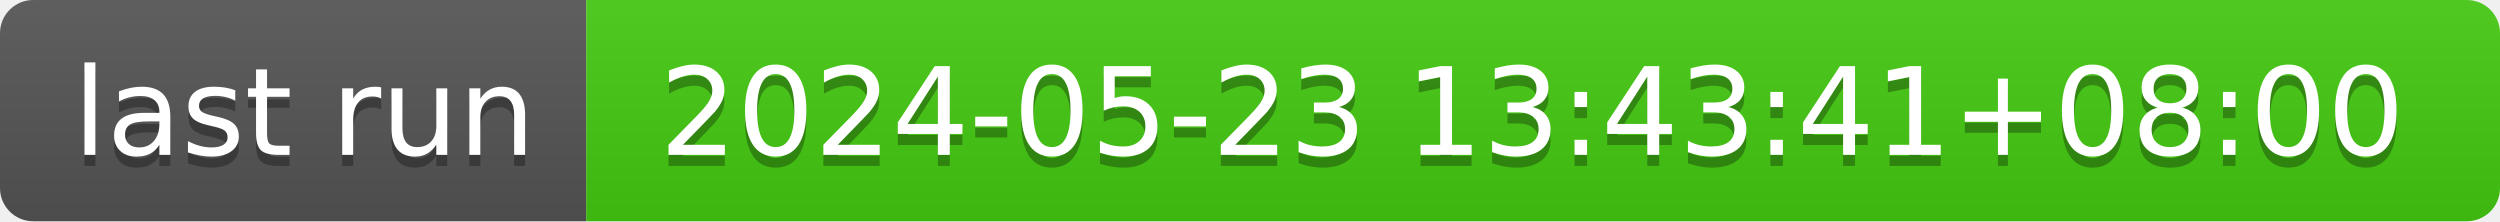
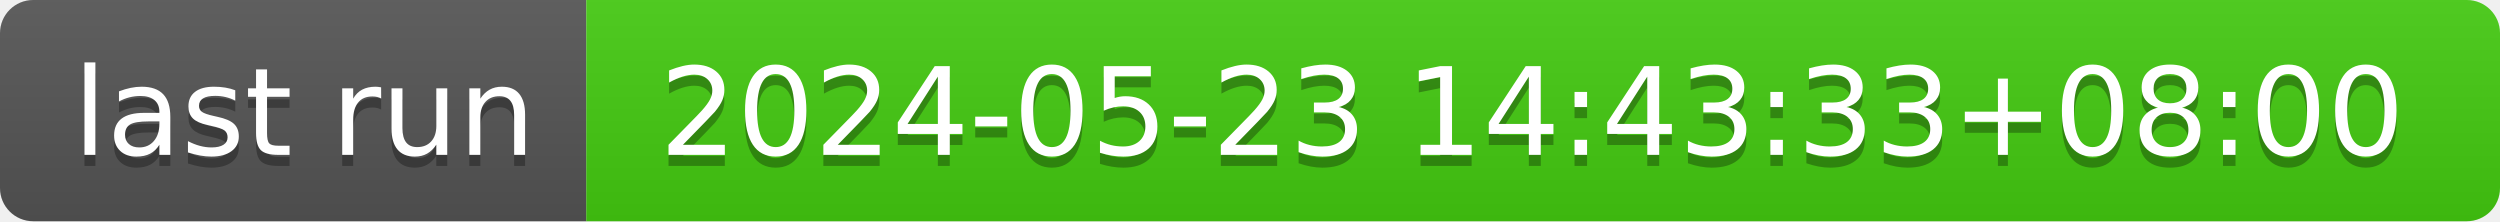
- <svg xmlns="http://www.w3.org/2000/svg" width="226" height="20" role="img" aria-label="last run: 2024-05-23 13:43:41+08:00">
+ <svg xmlns="http://www.w3.org/2000/svg" width="226" height="20" role="img" aria-label="last run: 2024-05-23 14:43:33+08:00">
  <linearGradient id="s" x2="0" y2="100%">
    <stop offset="0" stop-color="#bbb" stop-opacity=".1" />
    <stop offset="1" stop-opacity=".1" />
  </linearGradient>
  <clipPath id="r">
    <rect width="226" height="20" rx="3" fill="#fff" />
  </clipPath>
  <g clip-path="url(#r)">
    <rect width="53" height="20" fill="#555" />
    <rect x="53" width="173" height="20" fill="#4c1" />
    <rect width="226" height="20" fill="url(#s)" />
  </g>
  <g fill="#fff" text-anchor="middle" font-family="Verdana,Geneva,DejaVu Sans,sans-serif" text-rendering="geometricPrecision" font-size="110">
    <text aria-hidden="true" x="275" y="150" fill="#010101" fill-opacity=".3" transform="scale(.1)" textLength="430">last run</text>
    <text x="275" y="140" transform="scale(.1)" fill="#fff" textLength="430">last run</text>
-     <text aria-hidden="true" x="1385" y="150" fill="#010101" fill-opacity=".3" transform="scale(.1)" textLength="1630">2024-05-23 13:43:41+08:00</text>
-     <text x="1385" y="140" transform="scale(.1)" fill="#fff" textLength="1630">2024-05-23 13:43:41+08:00</text>
+     <text aria-hidden="true" x="1385" y="150" fill="#010101" fill-opacity=".3" transform="scale(.1)" textLength="1630">2024-05-23 14:43:33+08:00</text>
+     <text x="1385" y="140" transform="scale(.1)" fill="#fff" textLength="1630">2024-05-23 14:43:33+08:00</text>
  </g>
</svg>
